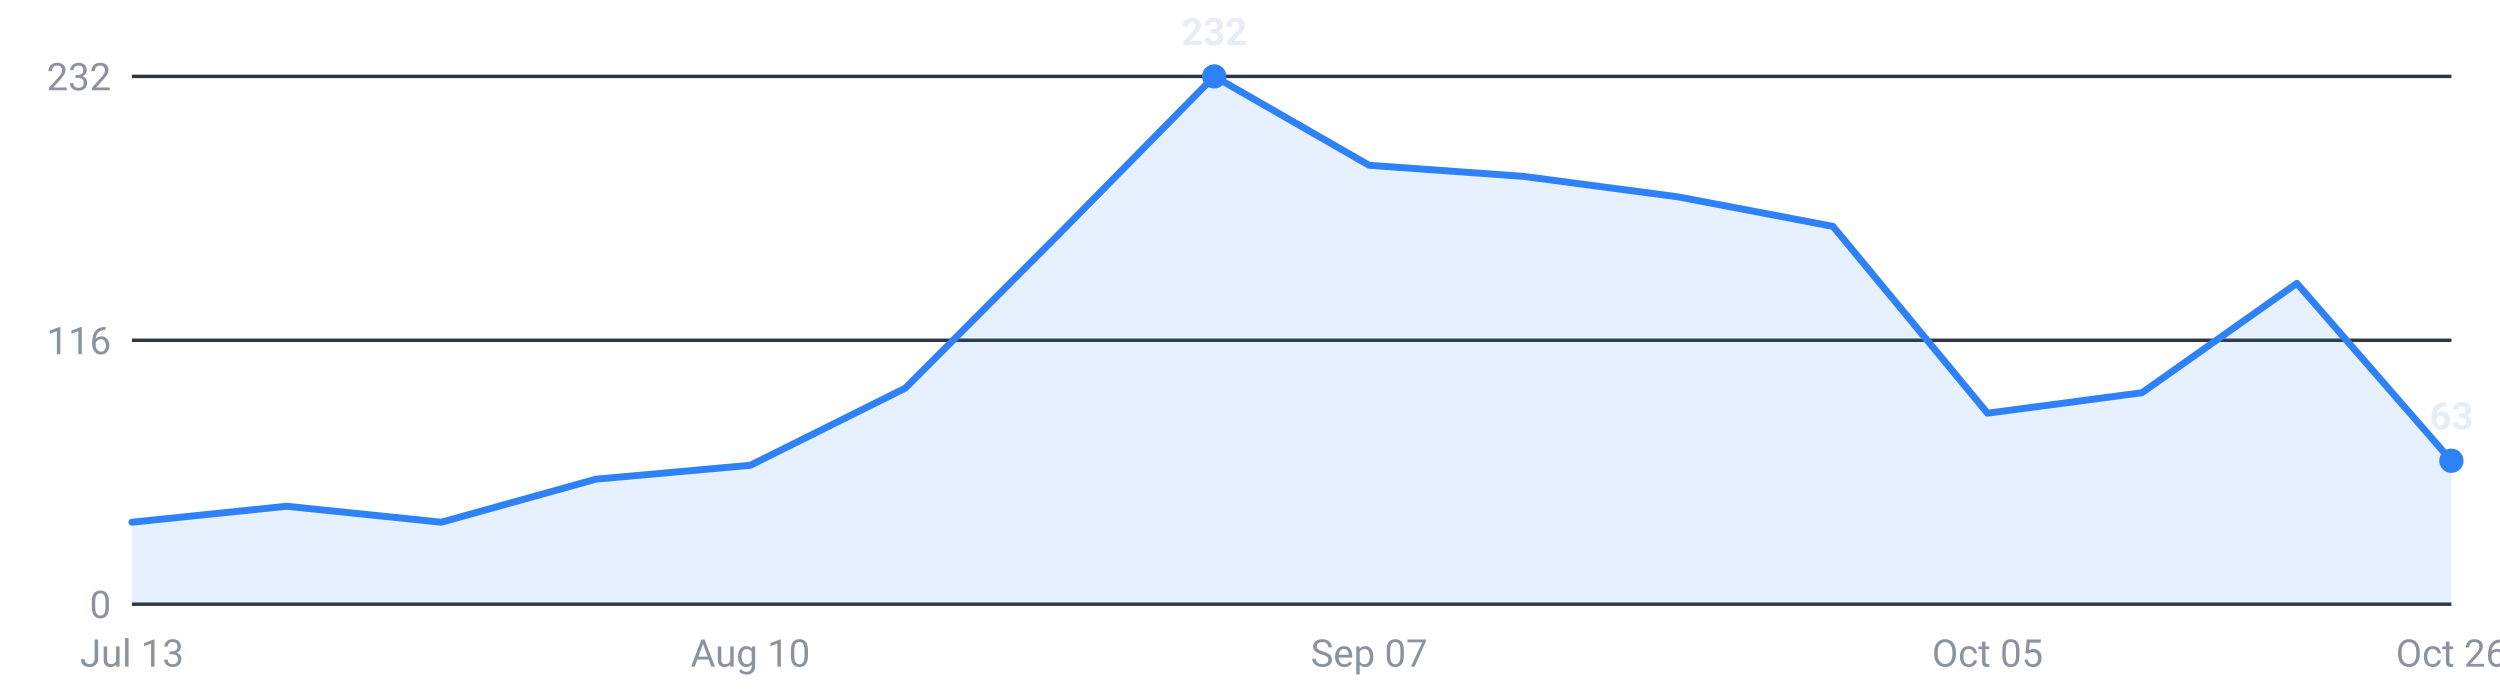
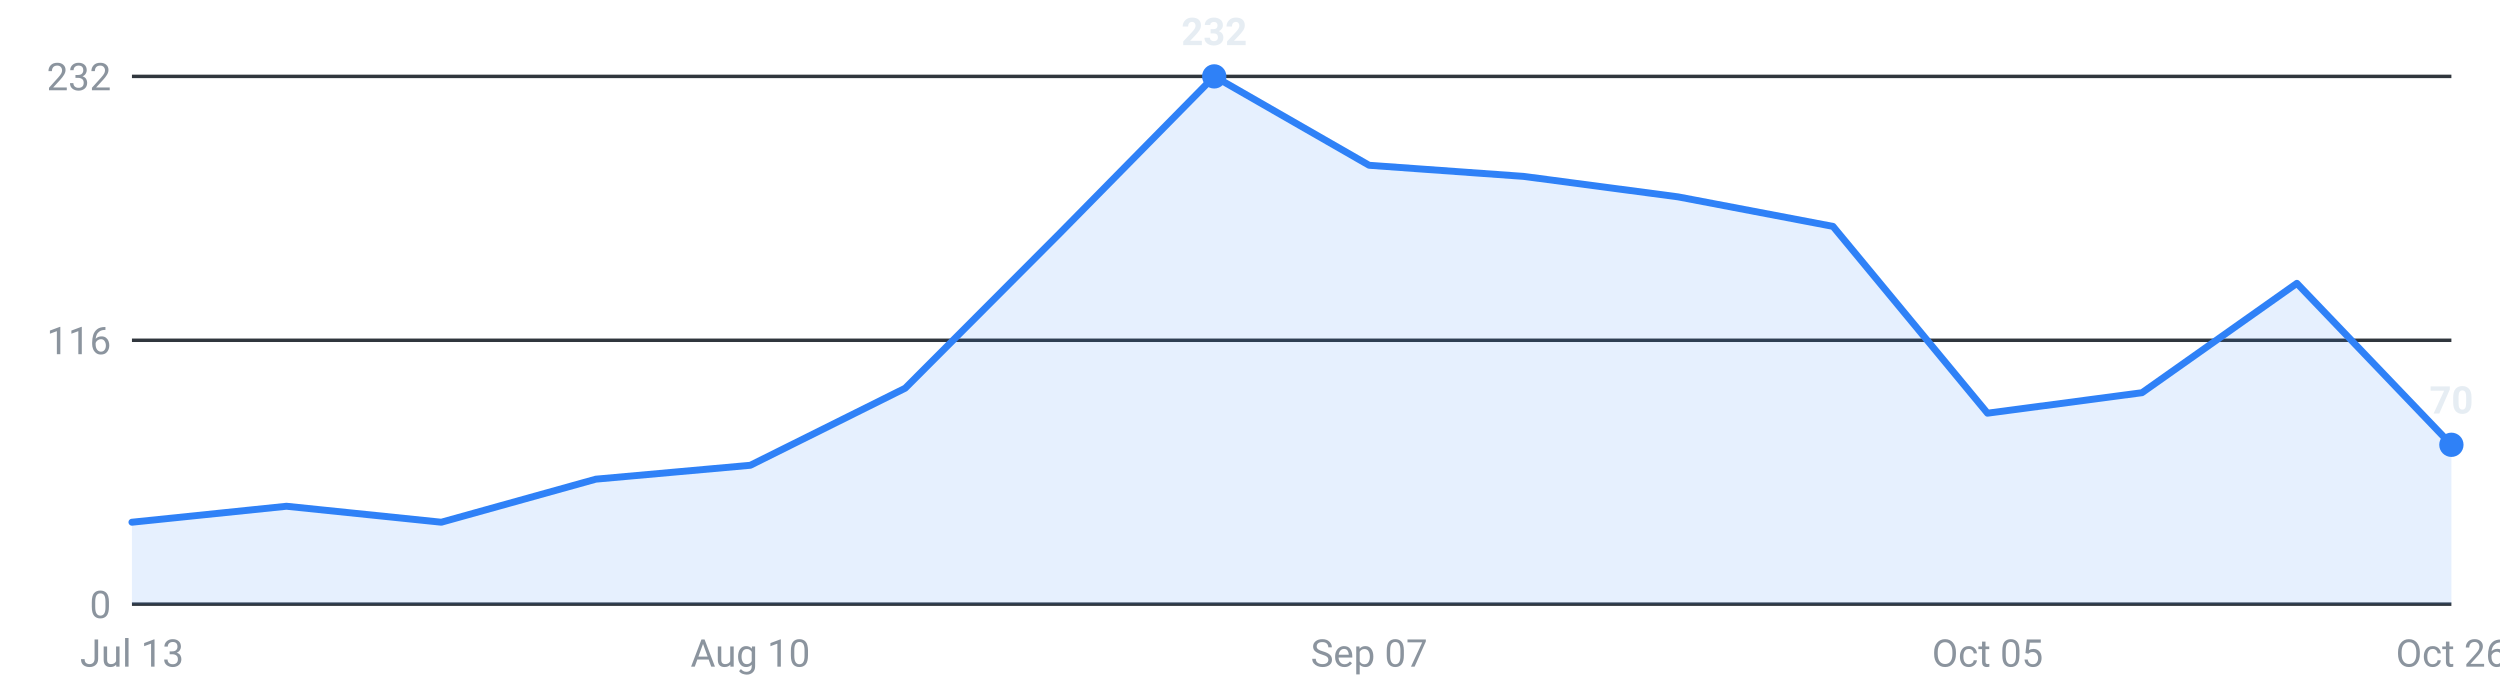
<svg xmlns="http://www.w3.org/2000/svg" viewBox="0 0 720 200" width="720" height="200" role="img" aria-label="Internships posted per week, last 16 weeks">
  <g font-family="-apple-system,Segoe UI,Roboto,sans-serif" font-size="11">
    <line x1="38" y1="174.0" x2="706" y2="174.0" stroke="#30363d" stroke-width="1" />
    <text x="32" y="178.0" text-anchor="end" fill="#8b949e">0</text>
    <line x1="38" y1="98.0" x2="706" y2="98.0" stroke="#30363d" stroke-width="1" />
    <text x="32" y="102.0" text-anchor="end" fill="#8b949e">116</text>
    <line x1="38" y1="22.0" x2="706" y2="22.0" stroke="#30363d" stroke-width="1" />
    <text x="32" y="26.0" text-anchor="end" fill="#8b949e">232</text>
-     <path d="M38.0,174 L38.0,150.4 L82.5,145.8 L127.1,150.4 L171.6,138.0 L216.1,134.0 L260.7,111.8 L305.2,67.2 L349.7,22.0 L394.3,47.6 L438.8,50.8 L483.3,56.7 L527.9,65.2 L572.4,119.0 L616.9,113.1 L661.5,81.6 L706.0,132.7 L706.0,174 Z" fill="#2f81f7" fill-opacity="0.12" />
-     <polyline points="38.0,150.4 82.5,145.8 127.1,150.4 171.6,138.0 216.1,134.0 260.7,111.8 305.2,67.2 349.7,22.0 394.3,47.6 438.8,50.8 483.3,56.7 527.9,65.2 572.4,119.0 616.9,113.1 661.5,81.6 706.0,132.7" fill="none" stroke="#2f81f7" stroke-width="2" stroke-linejoin="round" stroke-linecap="round" />
-     <circle cx="706.0" cy="132.7" r="3.5" fill="#2f81f7" />
-     <text x="706.0" y="123.7" text-anchor="middle" fill="#e6edf3" font-weight="600">63</text>
+     <path d="M38.0,174 L38.0,150.4 L82.5,145.8 L127.1,150.4 L171.6,138.0 L216.1,134.0 L260.7,111.8 L305.2,67.2 L349.7,22.0 L394.3,47.6 L438.8,50.8 L483.3,56.7 L527.9,65.2 L572.4,119.0 L616.9,113.1 L661.5,81.6 L706.0,128.1 L706.0,174 Z" fill="#2f81f7" fill-opacity="0.12" />
+     <polyline points="38.0,150.4 82.5,145.8 127.1,150.4 171.6,138.0 216.1,134.0 260.7,111.8 305.2,67.2 349.7,22.0 394.3,47.6 438.8,50.8 483.3,56.7 527.9,65.2 572.4,119.0 616.9,113.1 661.5,81.6 706.0,128.1" fill="none" stroke="#2f81f7" stroke-width="2" stroke-linejoin="round" stroke-linecap="round" />
+     <circle cx="706.0" cy="128.1" r="3.5" fill="#2f81f7" />
+     <text x="706.0" y="119.1" text-anchor="middle" fill="#e6edf3" font-weight="600">70</text>
    <circle cx="349.7" cy="22.0" r="3.5" fill="#2f81f7" />
    <text x="349.7" y="13.0" text-anchor="middle" fill="#e6edf3" font-weight="600">232</text>
    <text x="38.0" y="192" text-anchor="middle" fill="#8b949e">Jul 13</text>
    <text x="216.1" y="192" text-anchor="middle" fill="#8b949e">Aug 10</text>
    <text x="394.3" y="192" text-anchor="middle" fill="#8b949e">Sep 07</text>
    <text x="572.4" y="192" text-anchor="middle" fill="#8b949e">Oct 05</text>
    <text x="706.0" y="192" text-anchor="middle" fill="#8b949e">Oct 26</text>
  </g>
</svg>
